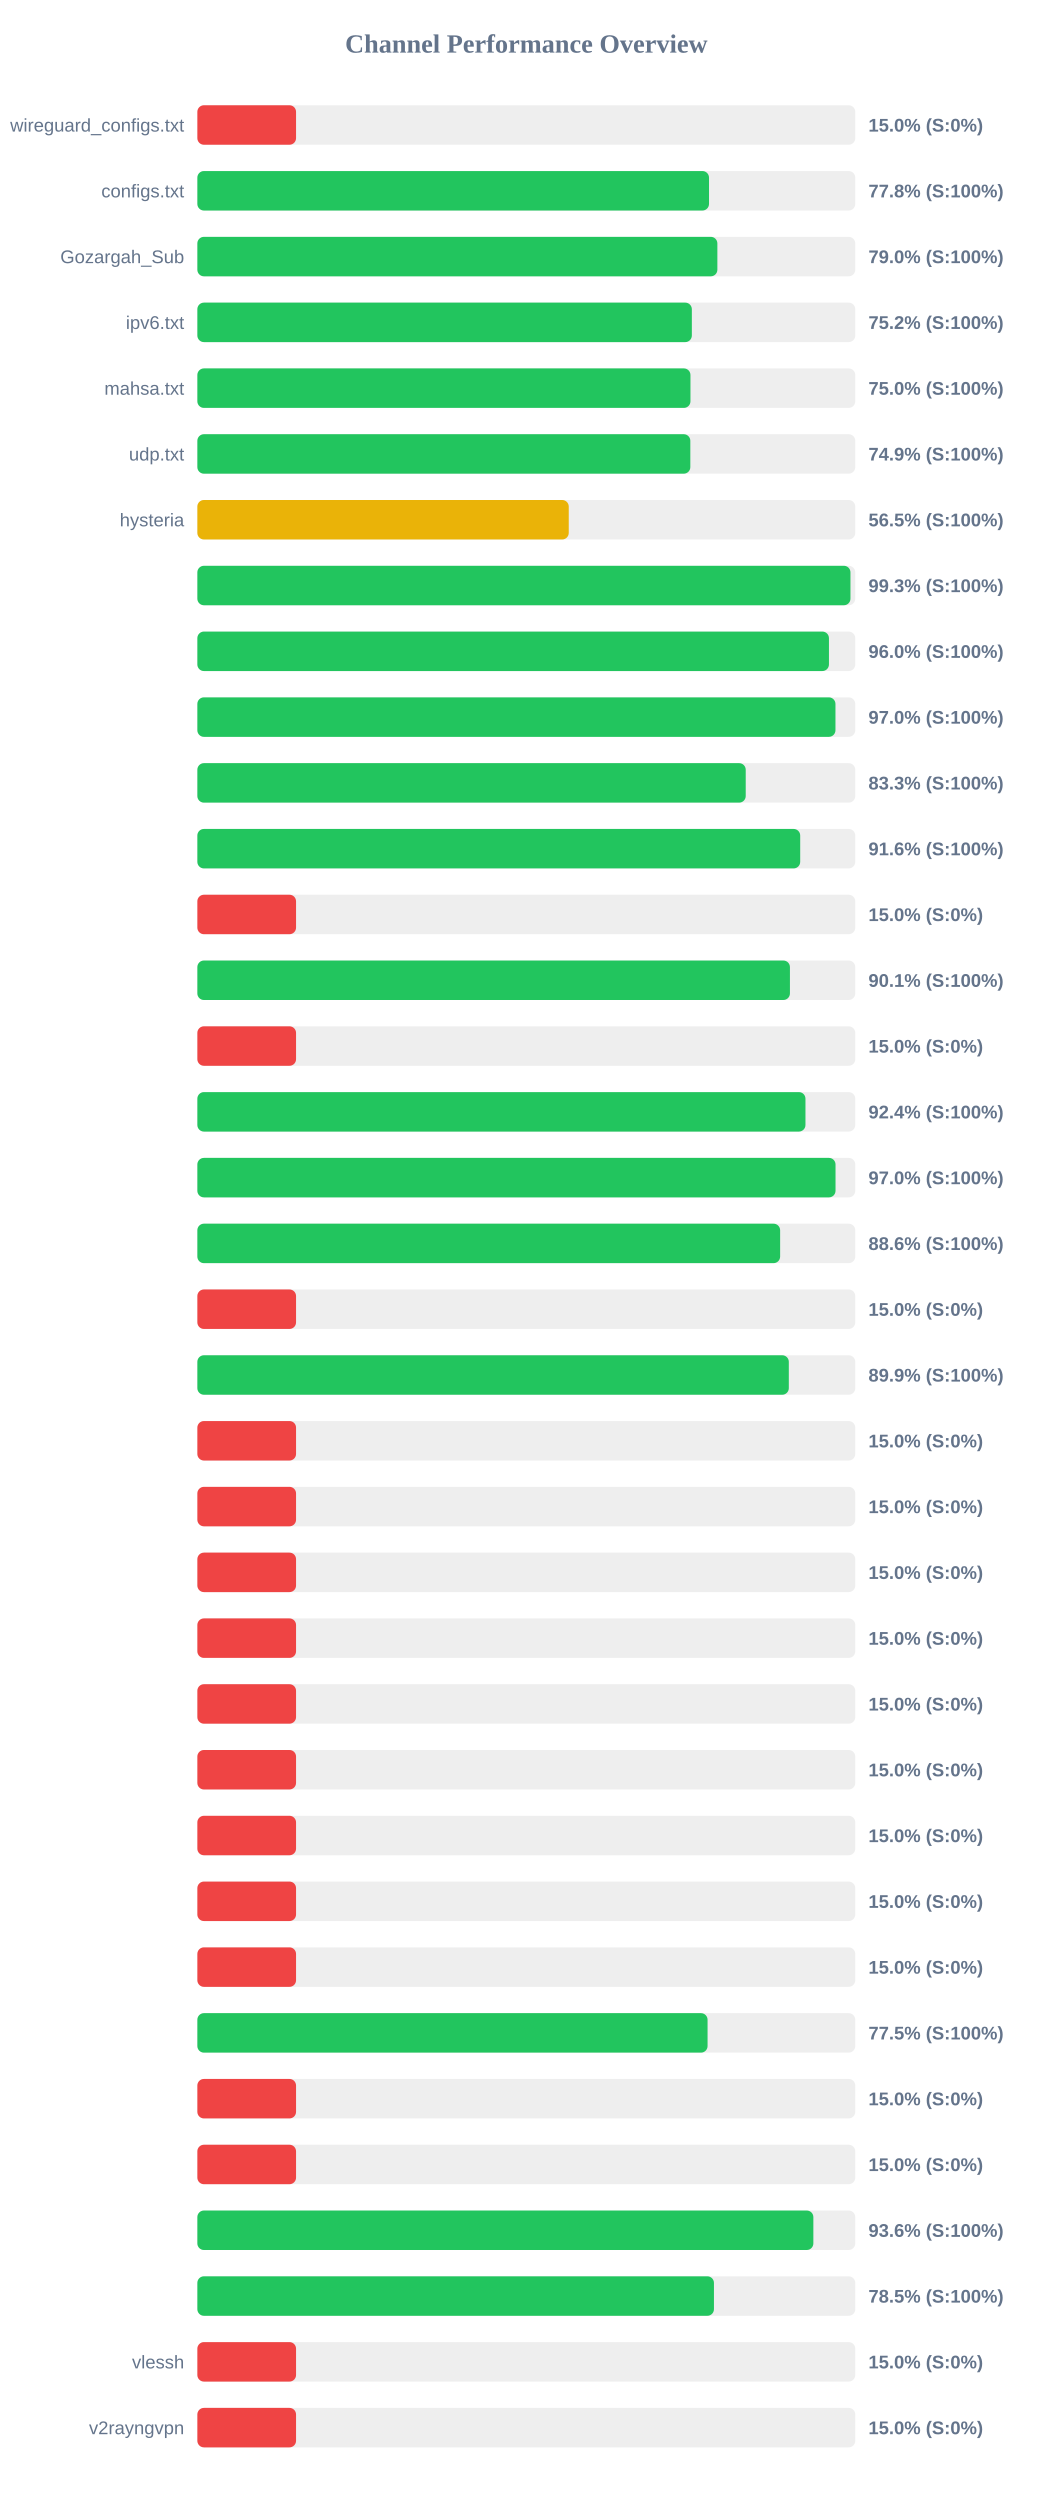
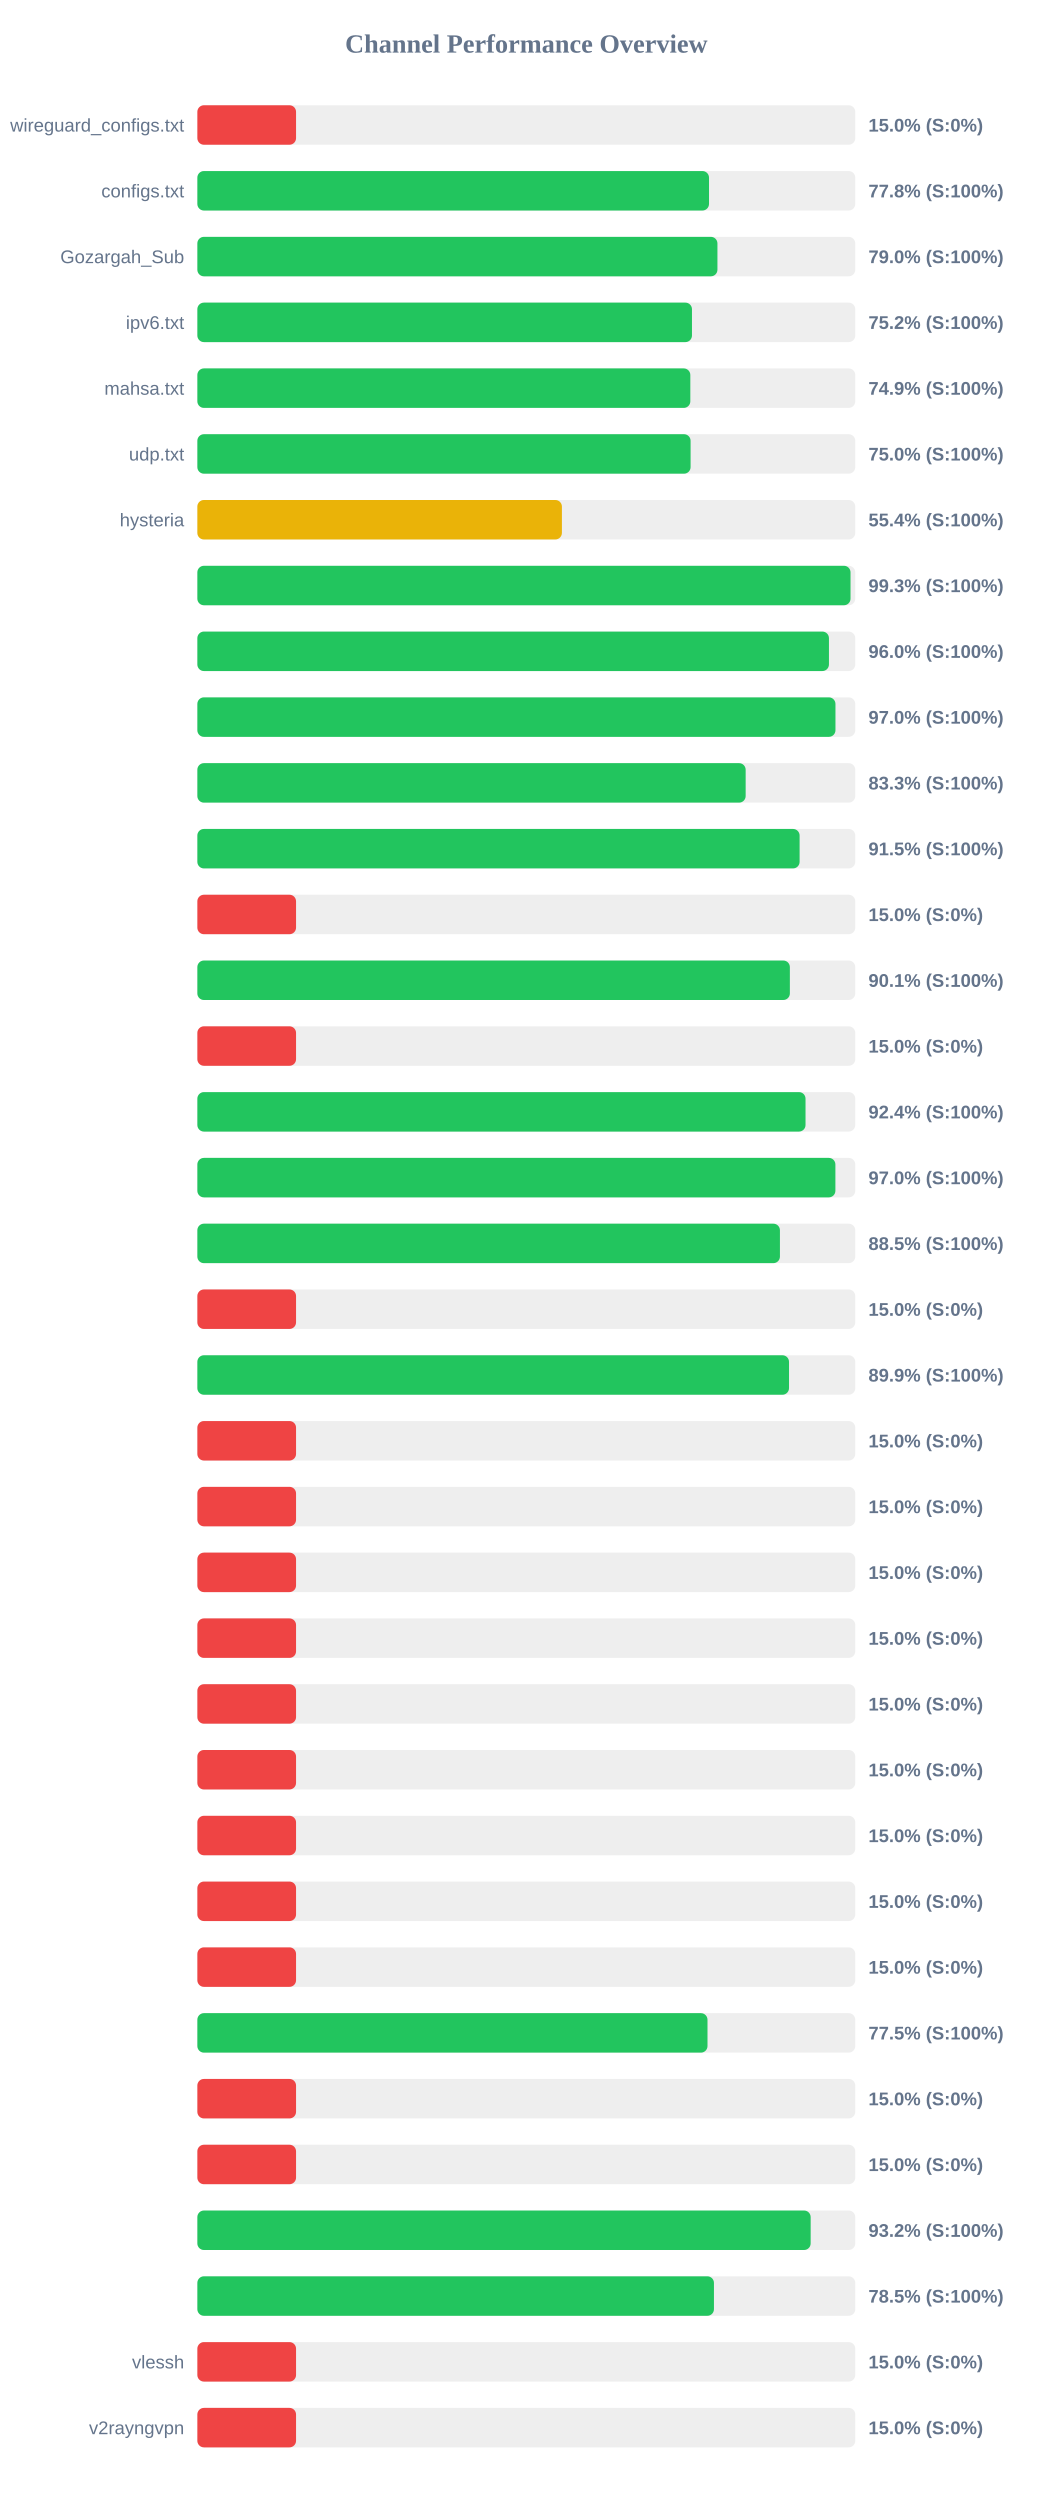
<svg xmlns="http://www.w3.org/2000/svg" width="800" height="1900" version="1.1">
  <style>
        .row { font: 14px Arial; fill: #64748b; }
        .score { font: bold 14px Arial; fill: #64748b; }
    </style>
  <text x="400" y="40" text-anchor="middle" font-size="20px" font-weight="bold" fill="#64748b">Channel Performance Overview</text>
  <rect x="150" y="80" width="500" height="30" fill="#eee" rx="5" />
  <rect x="150" y="80" width="75.0" height="30" fill="#ef4444" rx="5" />
  <text x="140" y="100" text-anchor="end" class="row">wireguard_configs.txt</text>
  <text x="660" y="100" text-anchor="start" class="score">15.0% (S:0%)</text>
  <rect x="150" y="130" width="500" height="30" fill="#eee" rx="5" />
  <rect x="150" y="130" width="388.85" height="30" fill="#22c55e" rx="5" />
  <text x="140" y="150" text-anchor="end" class="row">configs.txt</text>
  <text x="660" y="150" text-anchor="start" class="score">77.8% (S:100%)</text>
  <rect x="150" y="180" width="500" height="30" fill="#eee" rx="5" />
-   <rect x="150" y="180" width="395.2" height="30" fill="#22c55e" rx="5" />
+   <rect x="150" y="180" width="395.25" height="30" fill="#22c55e" rx="5" />
  <text x="140" y="200" text-anchor="end" class="row">Gozargah_Sub</text>
  <text x="660" y="200" text-anchor="start" class="score">79.0% (S:100%)</text>
  <rect x="150" y="230" width="500" height="30" fill="#eee" rx="5" />
-   <rect x="150" y="230" width="375.8" height="30" fill="#22c55e" rx="5" />
+   <rect x="150" y="230" width="375.9" height="30" fill="#22c55e" rx="5" />
  <text x="140" y="250" text-anchor="end" class="row">ipv6.txt</text>
  <text x="660" y="250" text-anchor="start" class="score">75.2% (S:100%)</text>
  <rect x="150" y="280" width="500" height="30" fill="#eee" rx="5" />
-   <rect x="150" y="280" width="374.75" height="30" fill="#22c55e" rx="5" />
+   <rect x="150" y="280" width="374.65" height="30" fill="#22c55e" rx="5" />
  <text x="140" y="300" text-anchor="end" class="row">mahsa.txt</text>
-   <text x="660" y="300" text-anchor="start" class="score">75.0% (S:100%)</text>
+   <text x="660" y="300" text-anchor="start" class="score">74.9% (S:100%)</text>
  <rect x="150" y="330" width="500" height="30" fill="#eee" rx="5" />
-   <rect x="150" y="330" width="374.65" height="30" fill="#22c55e" rx="5" />
+   <rect x="150" y="330" width="374.85" height="30" fill="#22c55e" rx="5" />
  <text x="140" y="350" text-anchor="end" class="row">udp.txt</text>
-   <text x="660" y="350" text-anchor="start" class="score">74.9% (S:100%)</text>
+   <text x="660" y="350" text-anchor="start" class="score">75.0% (S:100%)</text>
  <rect x="150" y="380" width="500" height="30" fill="#eee" rx="5" />
-   <rect x="150" y="380" width="282.25" height="30" fill="#eab308" rx="5" />
+   <rect x="150" y="380" width="277.05" height="30" fill="#eab308" rx="5" />
  <text x="140" y="400" text-anchor="end" class="row">hysteria</text>
-   <text x="660" y="400" text-anchor="start" class="score">56.5% (S:100%)</text>
+   <text x="660" y="400" text-anchor="start" class="score">55.4% (S:100%)</text>
  <rect x="150" y="430" width="500" height="30" fill="#eee" rx="5" />
-   <rect x="150" y="430" width="496.35" height="30" fill="#22c55e" rx="5" />
+   <rect x="150" y="430" width="496.4" height="30" fill="#22c55e" rx="5" />
  <text x="140" y="450" text-anchor="end" class="row" />
  <text x="660" y="450" text-anchor="start" class="score">99.3% (S:100%)</text>
  <rect x="150" y="480" width="500" height="30" fill="#eee" rx="5" />
  <rect x="150" y="480" width="480.0" height="30" fill="#22c55e" rx="5" />
  <text x="140" y="500" text-anchor="end" class="row" />
  <text x="660" y="500" text-anchor="start" class="score">96.0% (S:100%)</text>
  <rect x="150" y="530" width="500" height="30" fill="#eee" rx="5" />
  <rect x="150" y="530" width="484.95" height="30" fill="#22c55e" rx="5" />
  <text x="140" y="550" text-anchor="end" class="row" />
  <text x="660" y="550" text-anchor="start" class="score">97.0% (S:100%)</text>
  <rect x="150" y="580" width="500" height="30" fill="#eee" rx="5" />
-   <rect x="150" y="580" width="416.75" height="30" fill="#22c55e" rx="5" />
+   <rect x="150" y="580" width="416.7" height="30" fill="#22c55e" rx="5" />
  <text x="140" y="600" text-anchor="end" class="row" />
  <text x="660" y="600" text-anchor="start" class="score">83.3% (S:100%)</text>
  <rect x="150" y="630" width="500" height="30" fill="#eee" rx="5" />
-   <rect x="150" y="630" width="458.15" height="30" fill="#22c55e" rx="5" />
+   <rect x="150" y="630" width="457.7" height="30" fill="#22c55e" rx="5" />
  <text x="140" y="650" text-anchor="end" class="row" />
-   <text x="660" y="650" text-anchor="start" class="score">91.6% (S:100%)</text>
+   <text x="660" y="650" text-anchor="start" class="score">91.5% (S:100%)</text>
  <rect x="150" y="680" width="500" height="30" fill="#eee" rx="5" />
  <rect x="150" y="680" width="75.0" height="30" fill="#ef4444" rx="5" />
  <text x="140" y="700" text-anchor="end" class="row" />
  <text x="660" y="700" text-anchor="start" class="score">15.0% (S:0%)</text>
  <rect x="150" y="730" width="500" height="30" fill="#eee" rx="5" />
-   <rect x="150" y="730" width="450.35" height="30" fill="#22c55e" rx="5" />
+   <rect x="150" y="730" width="450.3" height="30" fill="#22c55e" rx="5" />
  <text x="140" y="750" text-anchor="end" class="row" />
  <text x="660" y="750" text-anchor="start" class="score">90.1% (S:100%)</text>
  <rect x="150" y="780" width="500" height="30" fill="#eee" rx="5" />
  <rect x="150" y="780" width="75.0" height="30" fill="#ef4444" rx="5" />
  <text x="140" y="800" text-anchor="end" class="row" />
  <text x="660" y="800" text-anchor="start" class="score">15.0% (S:0%)</text>
  <rect x="150" y="830" width="500" height="30" fill="#eee" rx="5" />
-   <rect x="150" y="830" width="462.15" height="30" fill="#22c55e" rx="5" />
+   <rect x="150" y="830" width="462.2" height="30" fill="#22c55e" rx="5" />
  <text x="140" y="850" text-anchor="end" class="row" />
  <text x="660" y="850" text-anchor="start" class="score">92.4% (S:100%)</text>
  <rect x="150" y="880" width="500" height="30" fill="#eee" rx="5" />
-   <rect x="150" y="880" width="485.0" height="30" fill="#22c55e" rx="5" />
+   <rect x="150" y="880" width="484.9" height="30" fill="#22c55e" rx="5" />
  <text x="140" y="900" text-anchor="end" class="row" />
  <text x="660" y="900" text-anchor="start" class="score">97.0% (S:100%)</text>
  <rect x="150" y="930" width="500" height="30" fill="#eee" rx="5" />
-   <rect x="150" y="930" width="442.9" height="30" fill="#22c55e" rx="5" />
+   <rect x="150" y="930" width="442.75" height="30" fill="#22c55e" rx="5" />
  <text x="140" y="950" text-anchor="end" class="row" />
-   <text x="660" y="950" text-anchor="start" class="score">88.6% (S:100%)</text>
+   <text x="660" y="950" text-anchor="start" class="score">88.5% (S:100%)</text>
  <rect x="150" y="980" width="500" height="30" fill="#eee" rx="5" />
  <rect x="150" y="980" width="75.0" height="30" fill="#ef4444" rx="5" />
  <text x="140" y="1000" text-anchor="end" class="row" />
  <text x="660" y="1000" text-anchor="start" class="score">15.0% (S:0%)</text>
  <rect x="150" y="1030" width="500" height="30" fill="#eee" rx="5" />
-   <rect x="150" y="1030" width="449.5" height="30" fill="#22c55e" rx="5" />
+   <rect x="150" y="1030" width="449.65" height="30" fill="#22c55e" rx="5" />
  <text x="140" y="1050" text-anchor="end" class="row" />
  <text x="660" y="1050" text-anchor="start" class="score">89.9% (S:100%)</text>
  <rect x="150" y="1080" width="500" height="30" fill="#eee" rx="5" />
  <rect x="150" y="1080" width="75.0" height="30" fill="#ef4444" rx="5" />
  <text x="140" y="1100" text-anchor="end" class="row" />
  <text x="660" y="1100" text-anchor="start" class="score">15.0% (S:0%)</text>
  <rect x="150" y="1130" width="500" height="30" fill="#eee" rx="5" />
  <rect x="150" y="1130" width="75.0" height="30" fill="#ef4444" rx="5" />
  <text x="140" y="1150" text-anchor="end" class="row" />
  <text x="660" y="1150" text-anchor="start" class="score">15.0% (S:0%)</text>
  <rect x="150" y="1180" width="500" height="30" fill="#eee" rx="5" />
  <rect x="150" y="1180" width="75.0" height="30" fill="#ef4444" rx="5" />
  <text x="140" y="1200" text-anchor="end" class="row" />
  <text x="660" y="1200" text-anchor="start" class="score">15.0% (S:0%)</text>
  <rect x="150" y="1230" width="500" height="30" fill="#eee" rx="5" />
  <rect x="150" y="1230" width="75.0" height="30" fill="#ef4444" rx="5" />
  <text x="140" y="1250" text-anchor="end" class="row" />
  <text x="660" y="1250" text-anchor="start" class="score">15.0% (S:0%)</text>
  <rect x="150" y="1280" width="500" height="30" fill="#eee" rx="5" />
  <rect x="150" y="1280" width="75.0" height="30" fill="#ef4444" rx="5" />
  <text x="140" y="1300" text-anchor="end" class="row" />
  <text x="660" y="1300" text-anchor="start" class="score">15.0% (S:0%)</text>
  <rect x="150" y="1330" width="500" height="30" fill="#eee" rx="5" />
  <rect x="150" y="1330" width="75.0" height="30" fill="#ef4444" rx="5" />
  <text x="140" y="1350" text-anchor="end" class="row" />
  <text x="660" y="1350" text-anchor="start" class="score">15.0% (S:0%)</text>
  <rect x="150" y="1380" width="500" height="30" fill="#eee" rx="5" />
  <rect x="150" y="1380" width="75.0" height="30" fill="#ef4444" rx="5" />
  <text x="140" y="1400" text-anchor="end" class="row" />
  <text x="660" y="1400" text-anchor="start" class="score">15.0% (S:0%)</text>
  <rect x="150" y="1430" width="500" height="30" fill="#eee" rx="5" />
  <rect x="150" y="1430" width="75.0" height="30" fill="#ef4444" rx="5" />
  <text x="140" y="1450" text-anchor="end" class="row" />
  <text x="660" y="1450" text-anchor="start" class="score">15.0% (S:0%)</text>
  <rect x="150" y="1480" width="500" height="30" fill="#eee" rx="5" />
  <rect x="150" y="1480" width="75.0" height="30" fill="#ef4444" rx="5" />
  <text x="140" y="1500" text-anchor="end" class="row" />
  <text x="660" y="1500" text-anchor="start" class="score">15.0% (S:0%)</text>
  <rect x="150" y="1530" width="500" height="30" fill="#eee" rx="5" />
-   <rect x="150" y="1530" width="387.75" height="30" fill="#22c55e" rx="5" />
+   <rect x="150" y="1530" width="387.7" height="30" fill="#22c55e" rx="5" />
  <text x="140" y="1550" text-anchor="end" class="row" />
  <text x="660" y="1550" text-anchor="start" class="score">77.5% (S:100%)</text>
  <rect x="150" y="1580" width="500" height="30" fill="#eee" rx="5" />
  <rect x="150" y="1580" width="75.0" height="30" fill="#ef4444" rx="5" />
  <text x="140" y="1600" text-anchor="end" class="row" />
  <text x="660" y="1600" text-anchor="start" class="score">15.0% (S:0%)</text>
  <rect x="150" y="1630" width="500" height="30" fill="#eee" rx="5" />
  <rect x="150" y="1630" width="75.0" height="30" fill="#ef4444" rx="5" />
  <text x="140" y="1650" text-anchor="end" class="row" />
  <text x="660" y="1650" text-anchor="start" class="score">15.0% (S:0%)</text>
  <rect x="150" y="1680" width="500" height="30" fill="#eee" rx="5" />
-   <rect x="150" y="1680" width="468.15" height="30" fill="#22c55e" rx="5" />
+   <rect x="150" y="1680" width="466.1" height="30" fill="#22c55e" rx="5" />
  <text x="140" y="1700" text-anchor="end" class="row" />
-   <text x="660" y="1700" text-anchor="start" class="score">93.6% (S:100%)</text>
+   <text x="660" y="1700" text-anchor="start" class="score">93.2% (S:100%)</text>
  <rect x="150" y="1730" width="500" height="30" fill="#eee" rx="5" />
  <rect x="150" y="1730" width="392.6" height="30" fill="#22c55e" rx="5" />
  <text x="140" y="1750" text-anchor="end" class="row" />
  <text x="660" y="1750" text-anchor="start" class="score">78.5% (S:100%)</text>
  <rect x="150" y="1780" width="500" height="30" fill="#eee" rx="5" />
  <rect x="150" y="1780" width="75.0" height="30" fill="#ef4444" rx="5" />
  <text x="140" y="1800" text-anchor="end" class="row">vlessh</text>
  <text x="660" y="1800" text-anchor="start" class="score">15.0% (S:0%)</text>
  <rect x="150" y="1830" width="500" height="30" fill="#eee" rx="5" />
  <rect x="150" y="1830" width="75.0" height="30" fill="#ef4444" rx="5" />
  <text x="140" y="1850" text-anchor="end" class="row">v2rayngvpn</text>
  <text x="660" y="1850" text-anchor="start" class="score">15.0% (S:0%)</text>
</svg>
